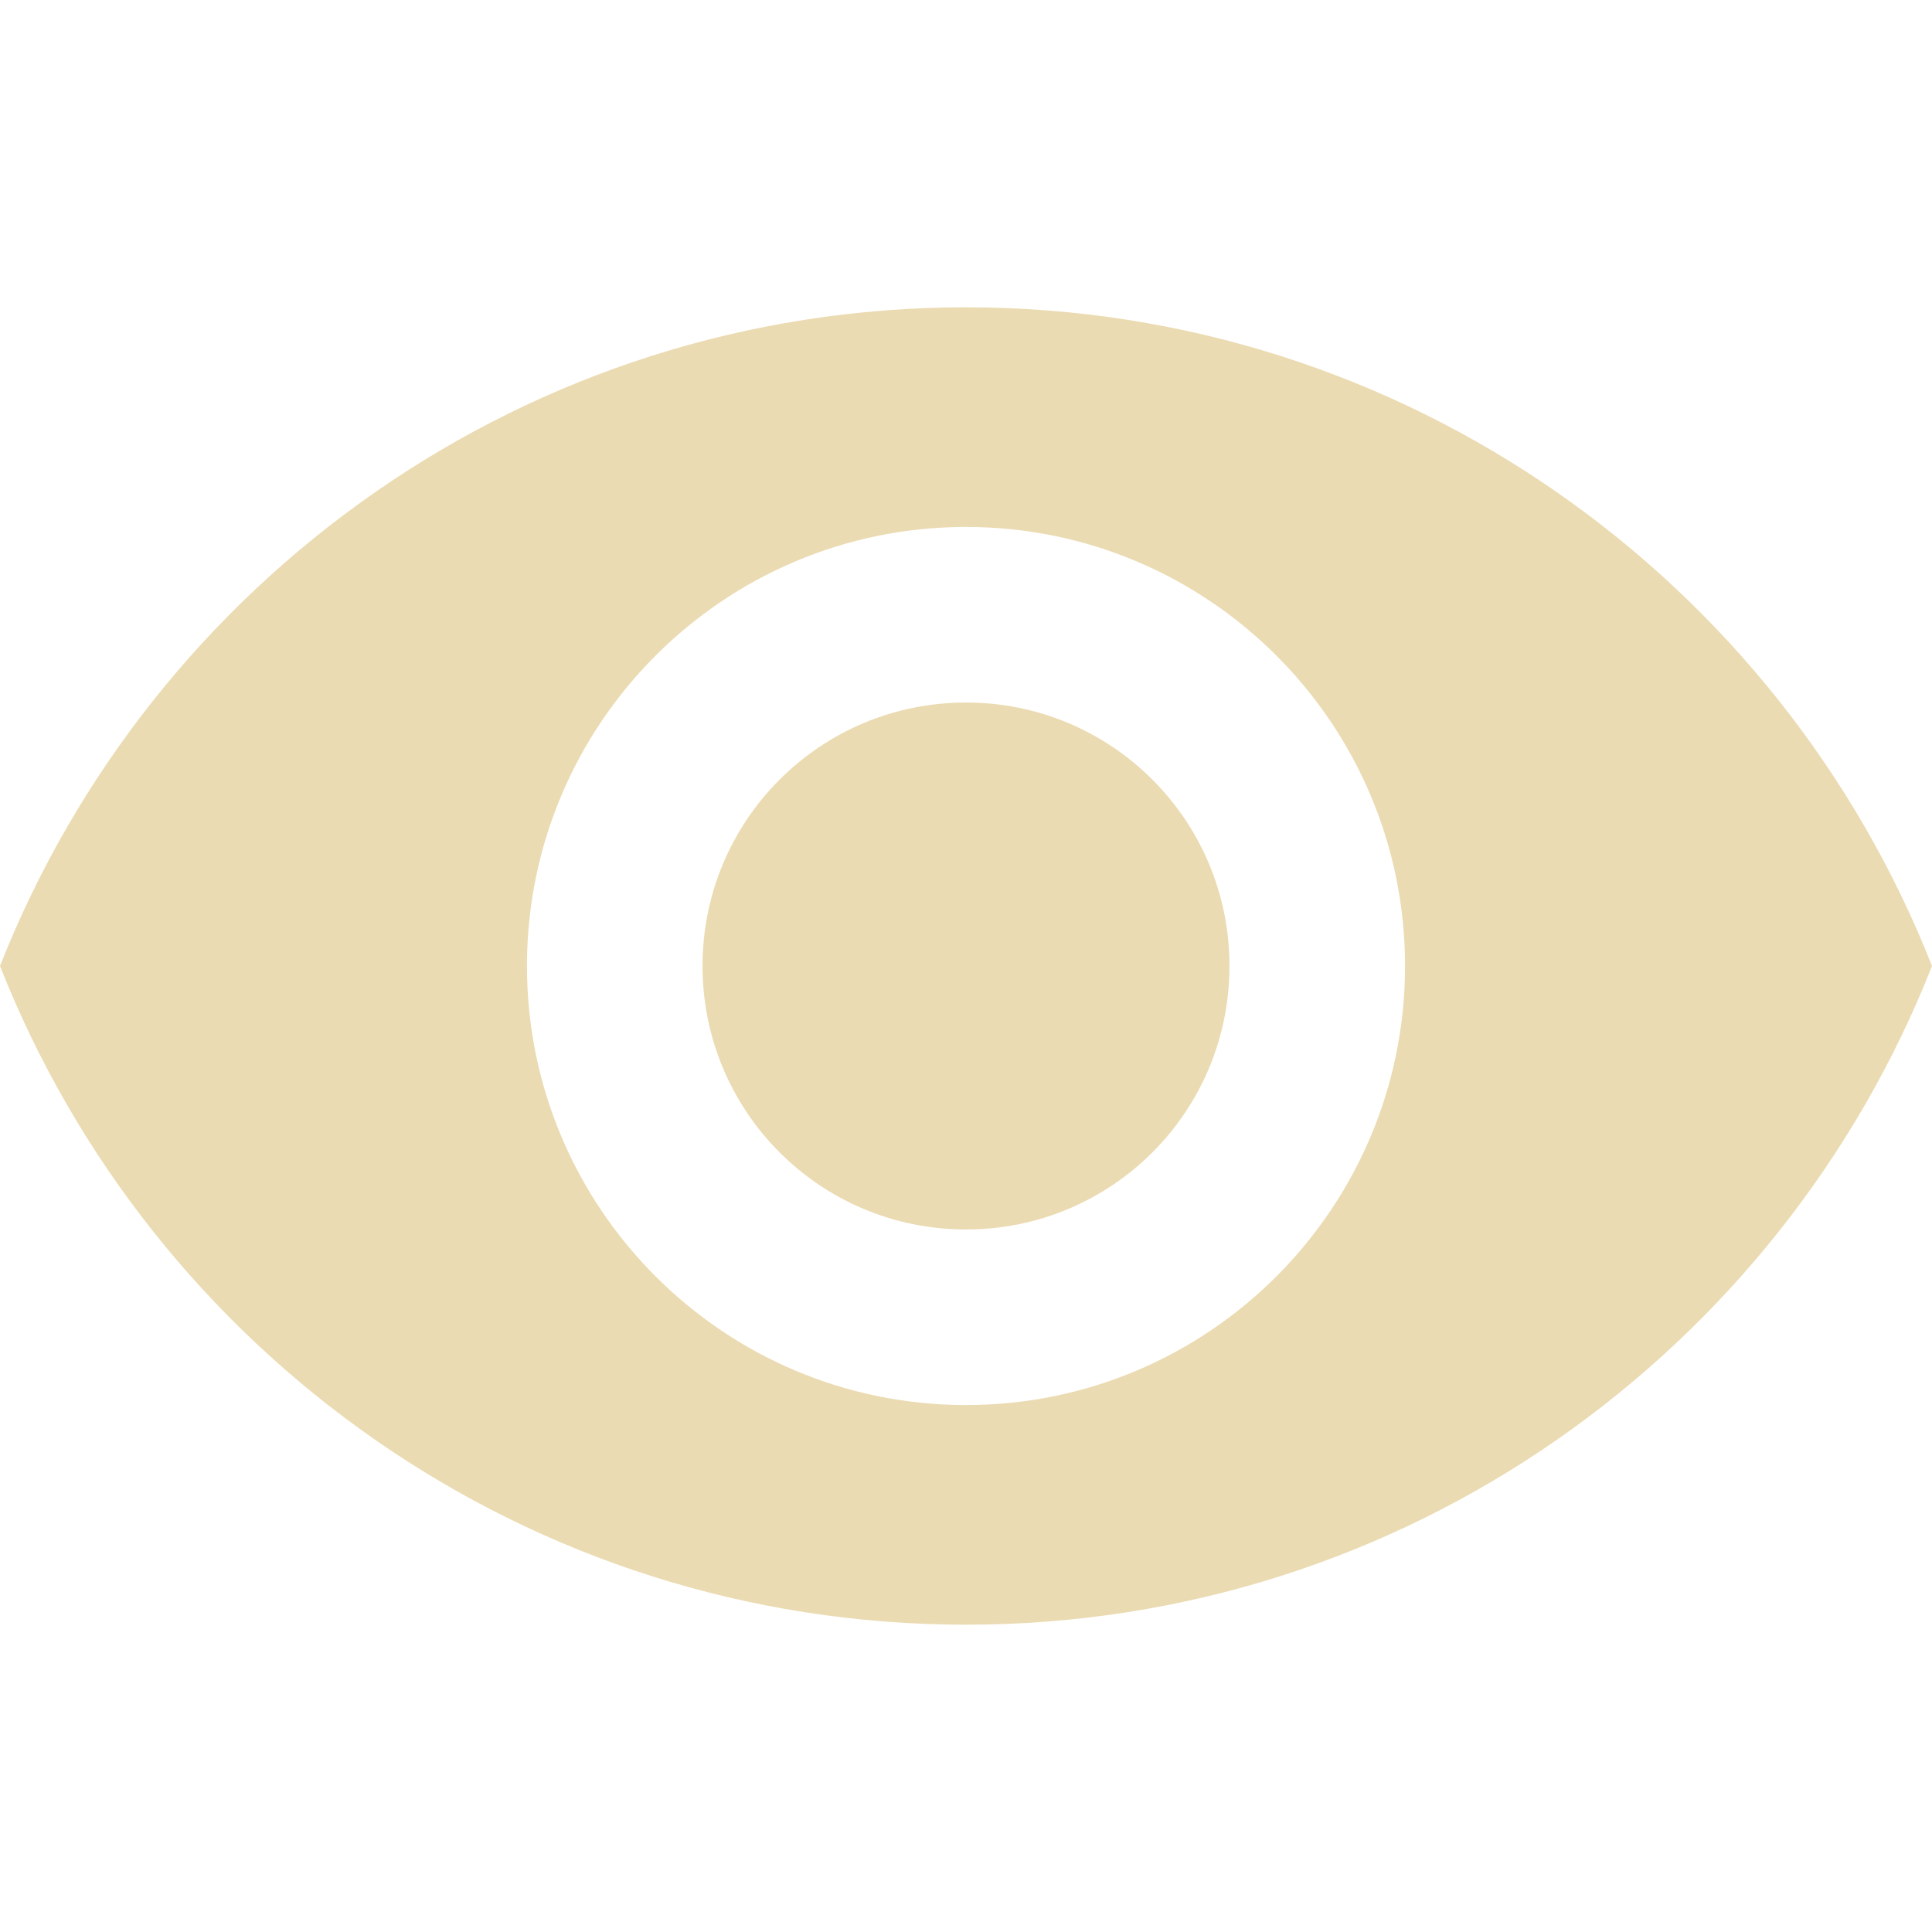
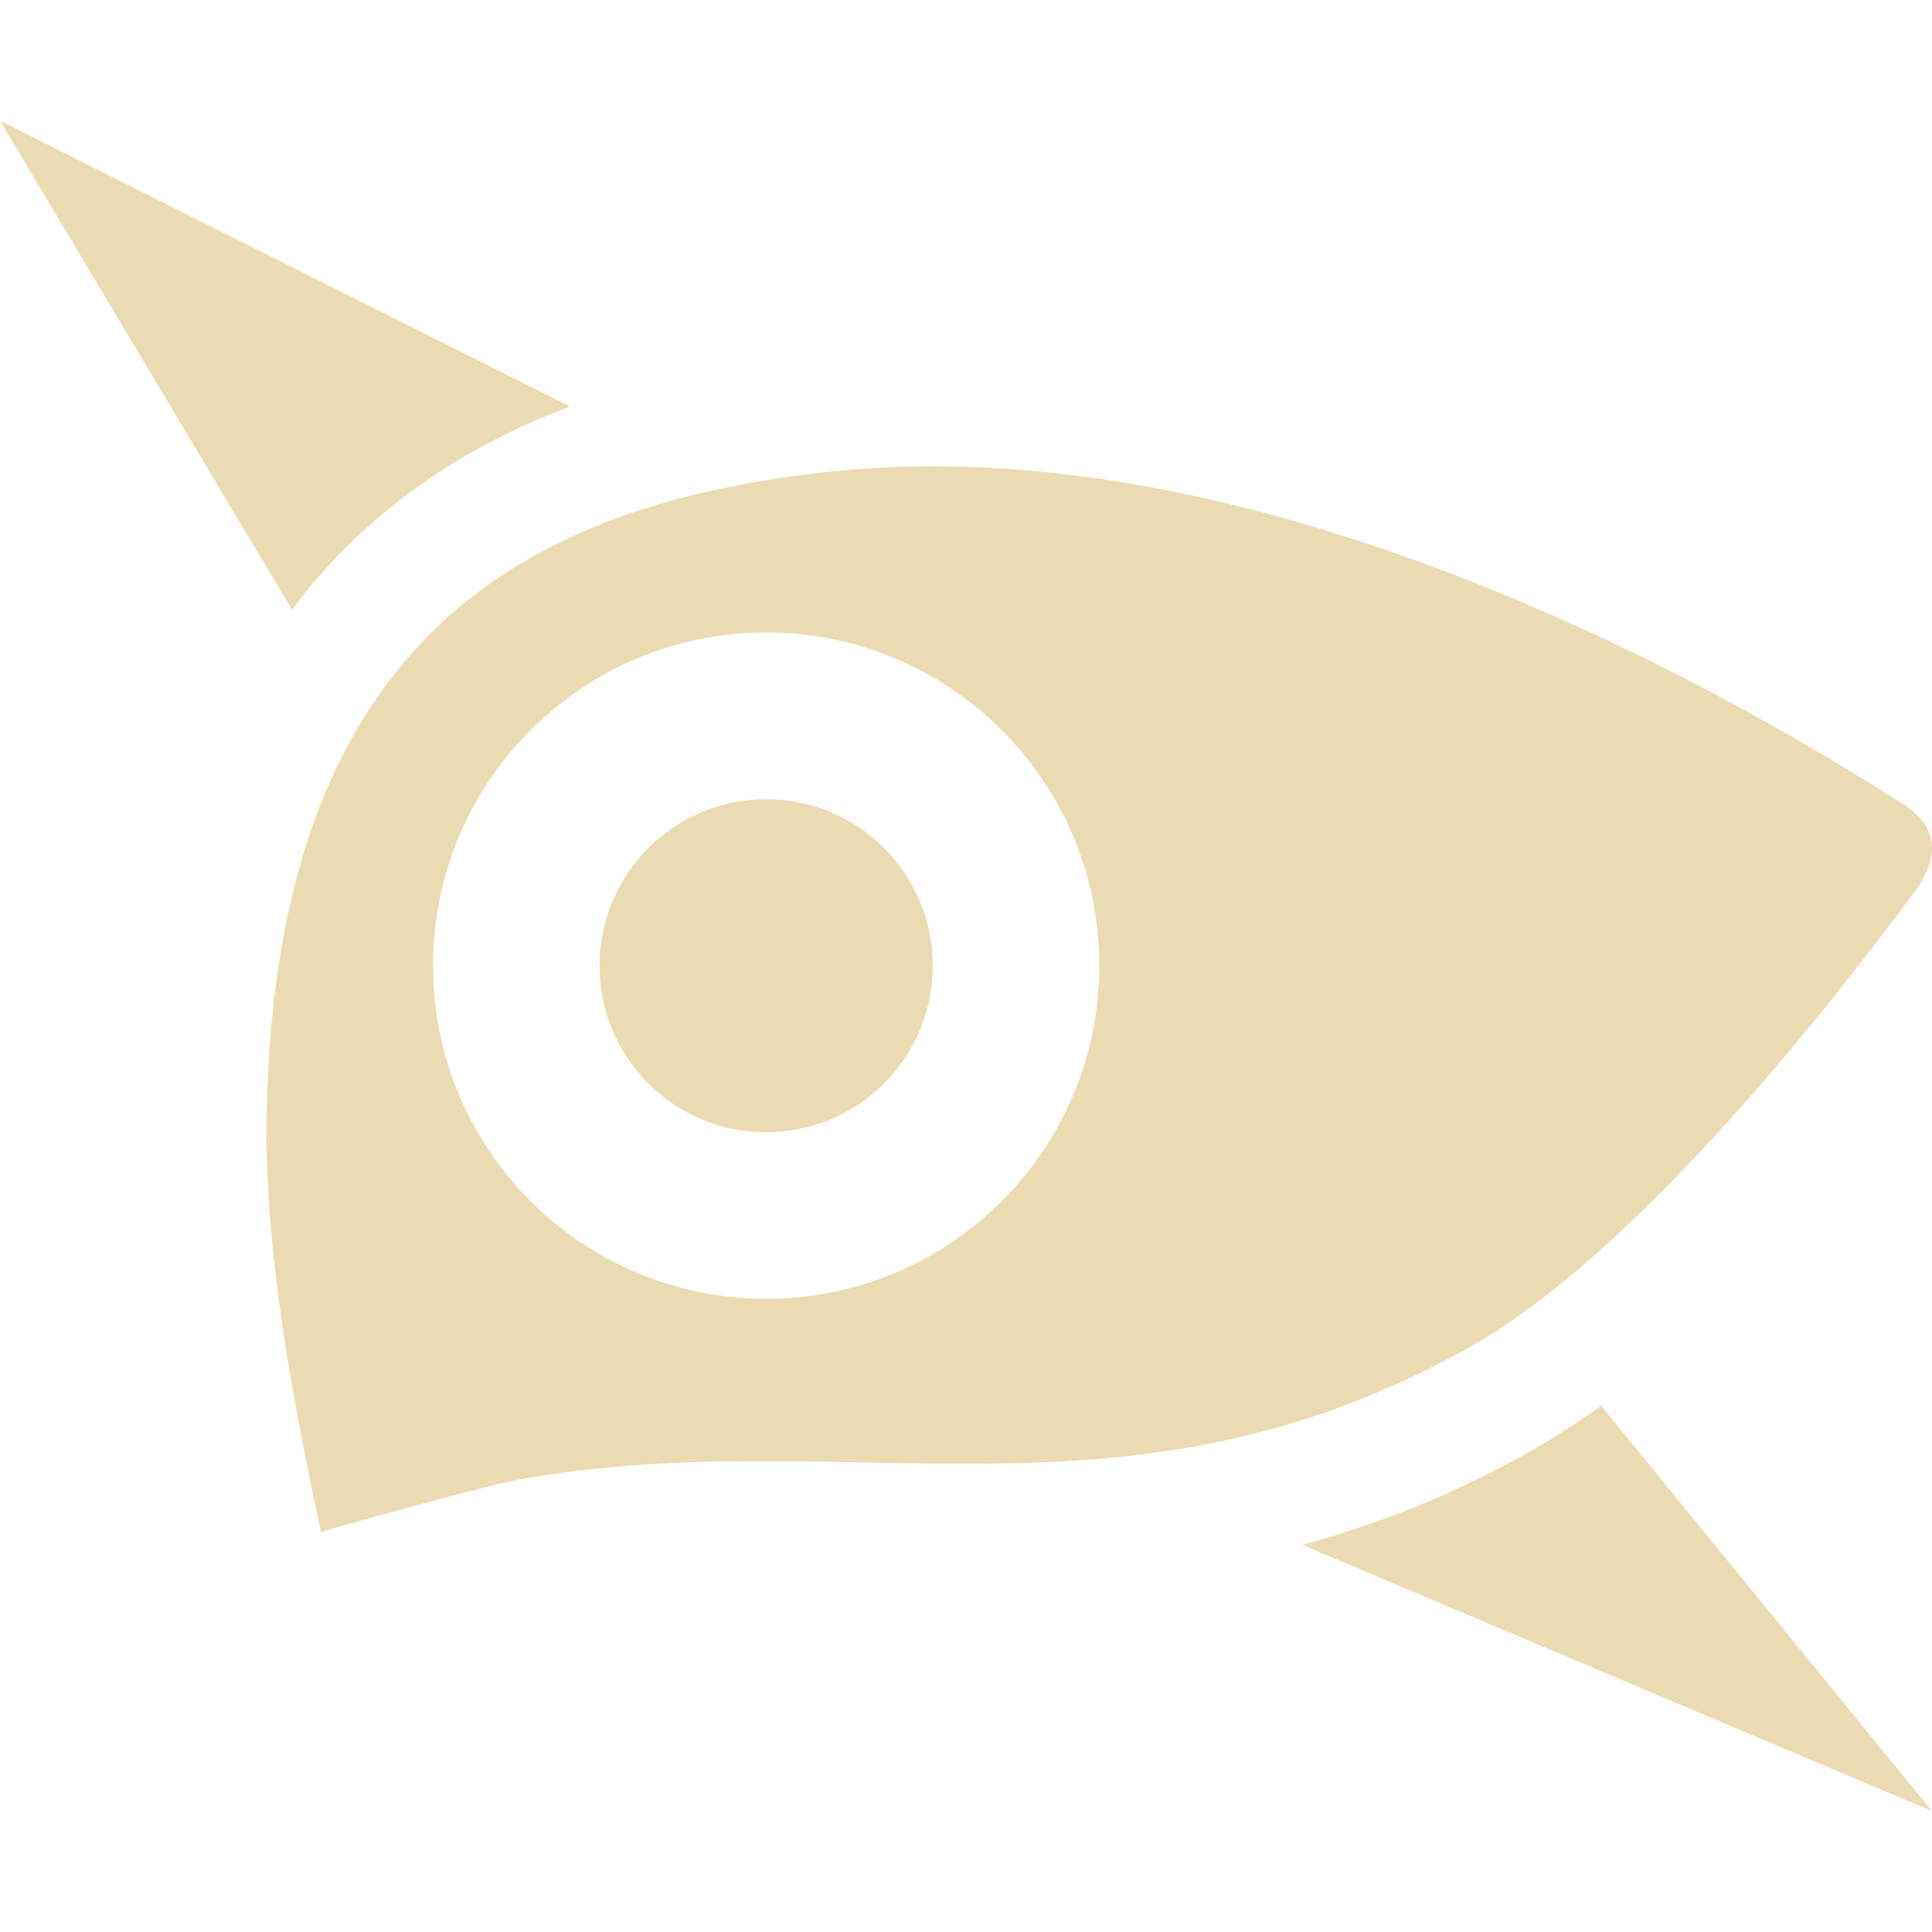
- <svg xmlns="http://www.w3.org/2000/svg" style="isolation:isolate" width="16" height="16" viewBox="0 0 16 16">
+ <svg xmlns="http://www.w3.org/2000/svg" width="16" height="16" version="1.1">
  <defs>
-     <style id="current-color-scheme" type="text/css">
-    .ColorScheme-Text { color:#ebdbb2; } .ColorScheme-Highlight { color:#458588; }
-   </style>
-     <linearGradient id="arrongin" x1="0%" x2="0%" y1="0%" y2="100%">
-       <stop offset="0%" style="stop-color:#d79921; stop-opacity:1" />
-       <stop offset="100%" style="stop-color:#b57614; stop-opacity:1" />
-     </linearGradient>
-     <linearGradient id="aurora" x1="0%" x2="0%" y1="0%" y2="100%">
-       <stop offset="0%" style="stop-color:#83a598; stop-opacity:1" />
-       <stop offset="100%" style="stop-color:#b16286; stop-opacity:1" />
-     </linearGradient>
-     <linearGradient id="fitdance" x1="0%" x2="0%" y1="0%" y2="100%">
-       <stop offset="0%" style="stop-color:#8ec07c; stop-opacity:1" />
-       <stop offset="100%" style="stop-color:#458588; stop-opacity:1" />
-     </linearGradient>
-     <linearGradient id="oomox" x1="0%" x2="0%" y1="0%" y2="100%">
-       <stop offset="0%" style="stop-color:#458588; stop-opacity:1" />
-       <stop offset="100%" style="stop-color:#928374; stop-opacity:1" />
-     </linearGradient>
-     <linearGradient id="rainblue" x1="0%" x2="0%" y1="0%" y2="100%">
-       <stop offset="0%" style="stop-color:#b8bb26; stop-opacity:1" />
-       <stop offset="100%" style="stop-color:#076678; stop-opacity:1" />
-     </linearGradient>
-     <linearGradient id="sunrise" x1="0%" x2="0%" y1="0%" y2="100%">
-       <stop offset="0%" style="stop-color: #fe8019; stop-opacity:1" />
-       <stop offset="100%" style="stop-color: #fabd2f; stop-opacity:1" />
-     </linearGradient>
-     <linearGradient id="telinkrin" x1="0%" x2="0%" y1="0%" y2="100%">
-       <stop offset="0%" style="stop-color: #83a598; stop-opacity:1" />
-       <stop offset="100%" style="stop-color: #83a598; stop-opacity:1" />
-     </linearGradient>
-     <linearGradient id="60spsycho" x1="0%" x2="0%" y1="0%" y2="100%">
-       <stop offset="0%" style="stop-color: #fb4934; stop-opacity:1" />
-       <stop offset="25%" style="stop-color: #fabd2f; stop-opacity:1" />
-       <stop offset="50%" style="stop-color: #fe8019; stop-opacity:1" />
-       <stop offset="100%" style="stop-color: #689d6a; stop-opacity:1" />
-     </linearGradient>
-     <linearGradient id="90ssummer" x1="0%" x2="0%" y1="0%" y2="100%">
-       <stop offset="0%" style="stop-color: #b16286; stop-opacity:1" />
-       <stop offset="20%" style="stop-color: #8ec07c; stop-opacity:1" />
-       <stop offset="50%" style="stop-color: #fabd2f; stop-opacity:1" />
-       <stop offset="100%" style="stop-color: #458588; stop-opacity:1" />
-     </linearGradient>
-     <linearGradient id="cyberneon" x1="0%" x2="0%" y1="0%" y2="100%">
-       <stop offset="0" style="stop-color:#83a598; stop-opacity:1" />
-       <stop offset="1" style="stop-color:#b16286; stop-opacity:1" />
-     </linearGradient>
+     <style id="current-color-scheme" type="text/css">.ColorScheme-Text { color:#ebdbb2; } .ColorScheme-Highlight { color:#458588; }</style>
  </defs>
-   <path style="fill:currentColor" class="ColorScheme-Text" d="M 8 2.545 C 4.364 2.545 1.258 4.807 0 8 C 1.258 11.193 4.364 13.455 8 13.455 C 11.636 13.455 14.742 11.193 16 8 C 14.742 4.807 11.636 2.545 8 2.545 Z M 8 11.636 C 5.993 11.636 4.364 10.007 4.364 8 C 4.364 5.993 5.993 4.364 8 4.364 C 10.007 4.364 11.636 5.993 11.636 8 C 11.636 10.007 10.007 11.636 8 11.636 Z M 8 5.818 C 6.793 5.818 5.818 6.793 5.818 8 C 5.818 9.207 6.793 10.182 8 10.182 C 9.207 10.182 10.182 9.207 10.182 8 C 10.182 6.793 9.207 5.818 8 5.818 Z" />
+   <path class="ColorScheme-Text" d="m0 1 2.418 4.049c0.503-0.674 1.237-1.283 2.303-1.682zm6.869 2.906c-2.462 0.268-4.662 1.334-4.662 5.527 0.01 1.038 0.213 2.143 0.451 3.254 0.277-0.082 1.369-0.386 1.646-0.435 2.742-0.487 5.028 0.506 7.883-1.105 1.25-0.711 2.71-2.466 3.697-3.799 0.156-0.246 0.199-0.5-0.16-0.711-1.446-0.928-5.292-3.118-8.855-2.73zm-0.525 1.332c1.524-4.233e-4 2.76 1.235 2.76 2.76-6.56e-4 1.524-1.236 2.758-2.76 2.758-1.523-6.56e-4 -2.757-1.235-2.758-2.758-4.23e-4 -1.524 1.234-2.759 2.758-2.76zm0 1.381c-0.761 5.19e-5 -1.379 0.617-1.379 1.379 5.2e-5 0.761 0.617 1.379 1.379 1.379 0.762 0.001 1.381-0.617 1.381-1.379-5.1e-5 -0.762-0.619-1.38-1.381-1.379zm6.916 5.023c-0.914 0.657-1.892 0.994-2.475 1.152l5.215 2.205z" fill="currentColor" />
</svg>
